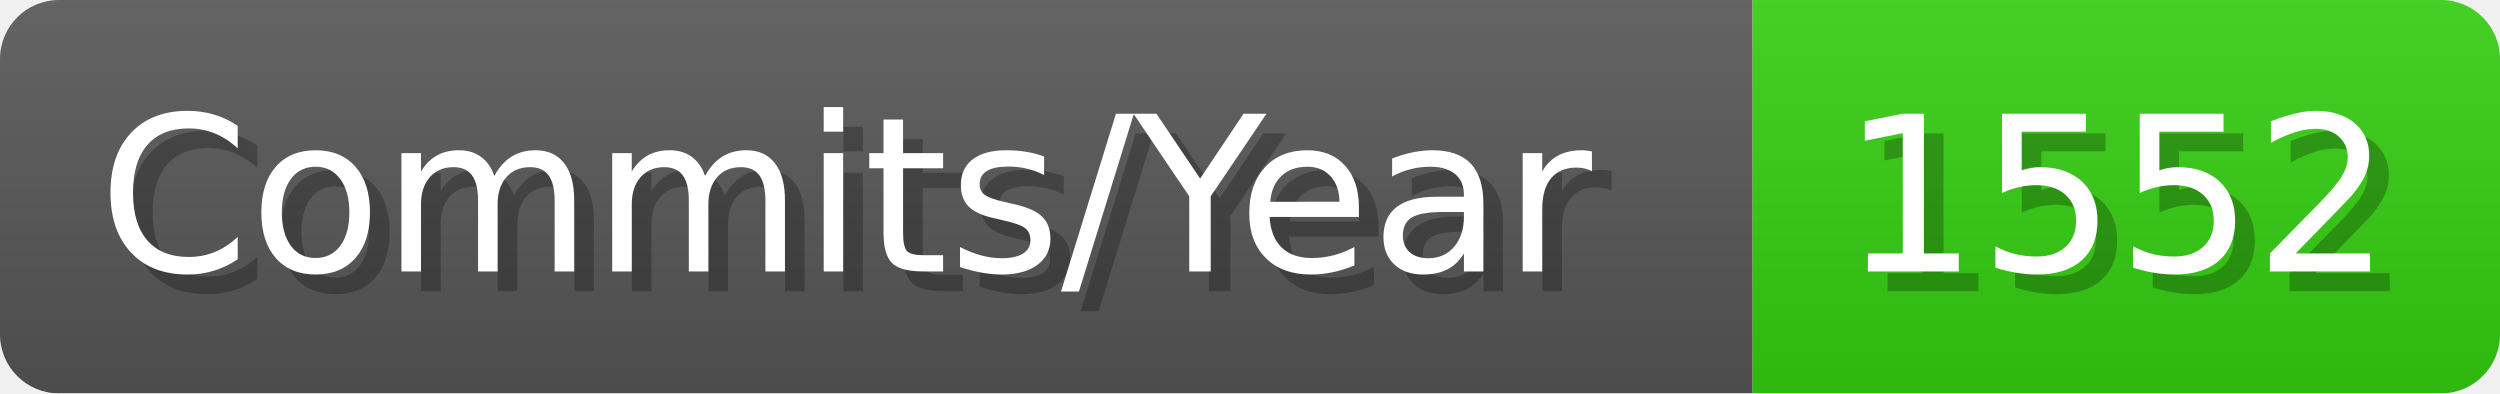
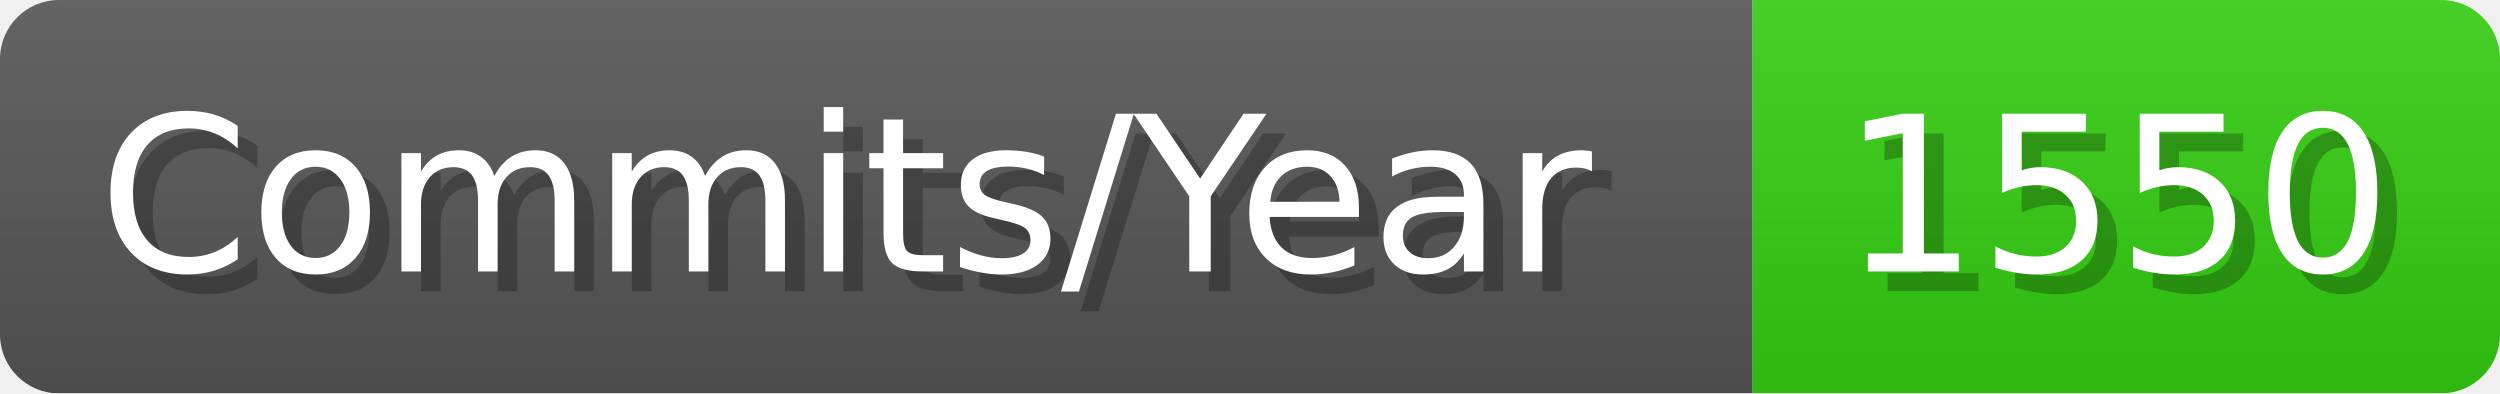
- <svg xmlns="http://www.w3.org/2000/svg" width="127.1" height="20" viewBox="0 0 1271 200" role="img" aria-label="Commits/Year: 1552">
+ <svg xmlns="http://www.w3.org/2000/svg" width="127.1" height="20" viewBox="0 0 1271 200" role="img" aria-label="Commits/Year: 1550">
  <linearGradient id="aUPdi" x2="0" y2="100%">
    <stop offset="0" stop-opacity=".1" stop-color="#EEE" />
    <stop offset="1" stop-opacity=".1" />
  </linearGradient>
  <mask id="WfAiQ">
    <rect width="1271" height="200" rx="30" fill="#FFF" />
  </mask>
  <g mask="url(#WfAiQ)">
    <rect width="891" height="200" fill="#555" />
    <rect width="380" height="200" fill="#3C1" x="891" />
    <rect width="1271" height="200" fill="url(#aUPdi)" />
  </g>
  <g aria-hidden="true" fill="#fff" text-anchor="start" font-family="Verdana,DejaVu Sans,sans-serif" font-size="110">
    <text x="60" y="148" textLength="791" fill="#000" opacity="0.25">Commits/Year</text>
    <text x="50" y="138" textLength="791">Commits/Year</text>
-     <text x="946" y="148" textLength="280" fill="#000" opacity="0.25">1552</text>
-     <text x="936" y="138" textLength="280">1552</text>
+     <text x="946" y="148" textLength="280" fill="#000" opacity="0.25">1550</text>
+     <text x="936" y="138" textLength="280">1550</text>
  </g>
</svg>
